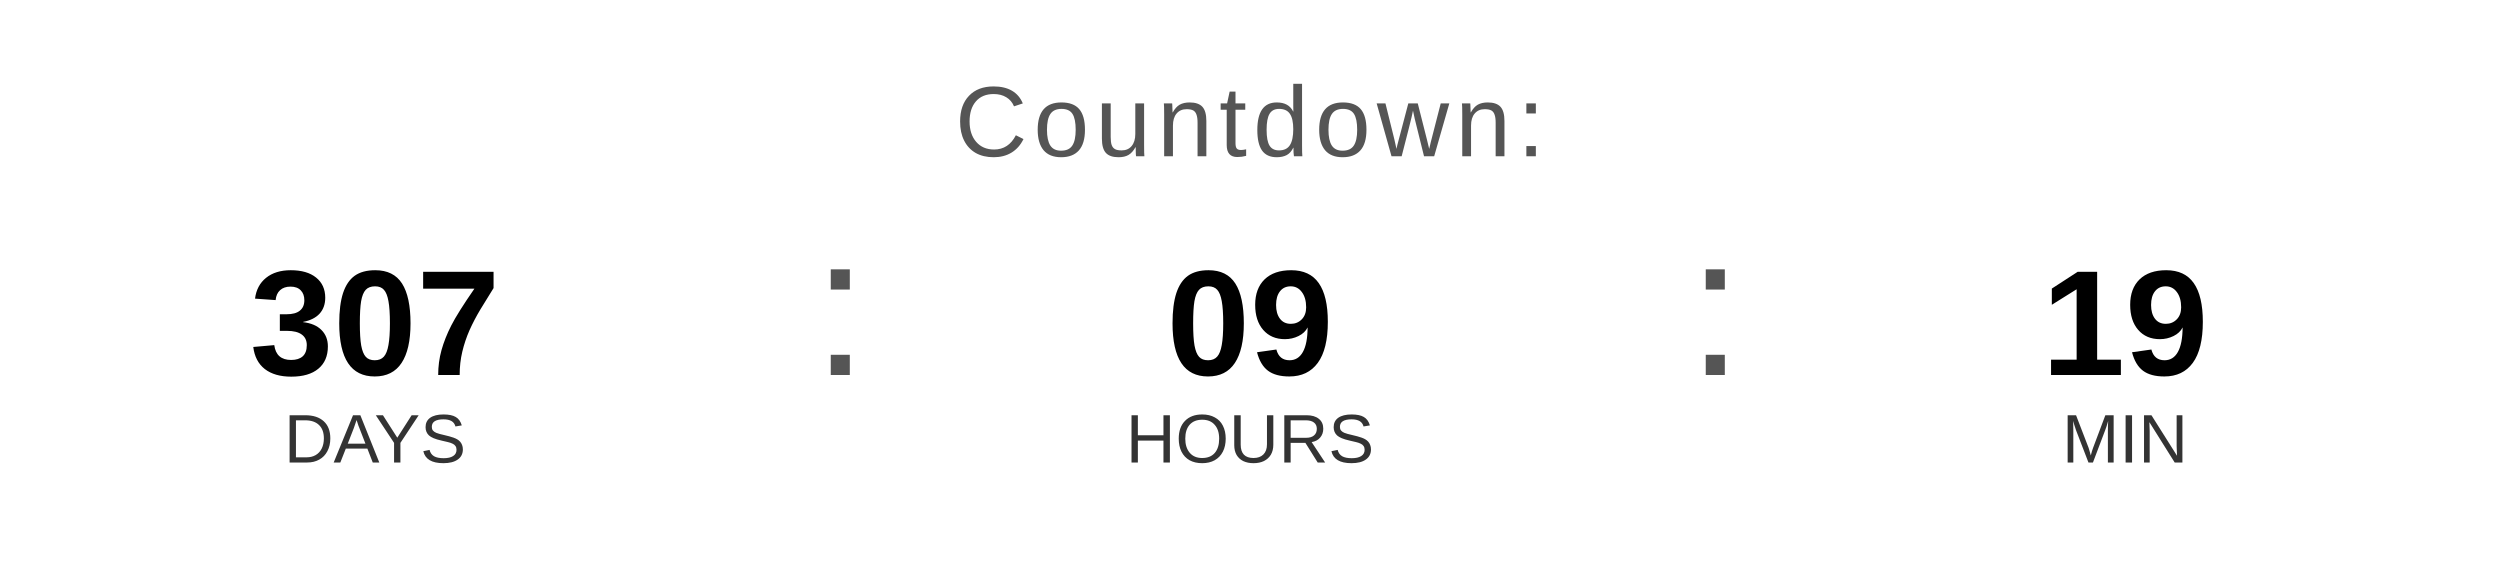
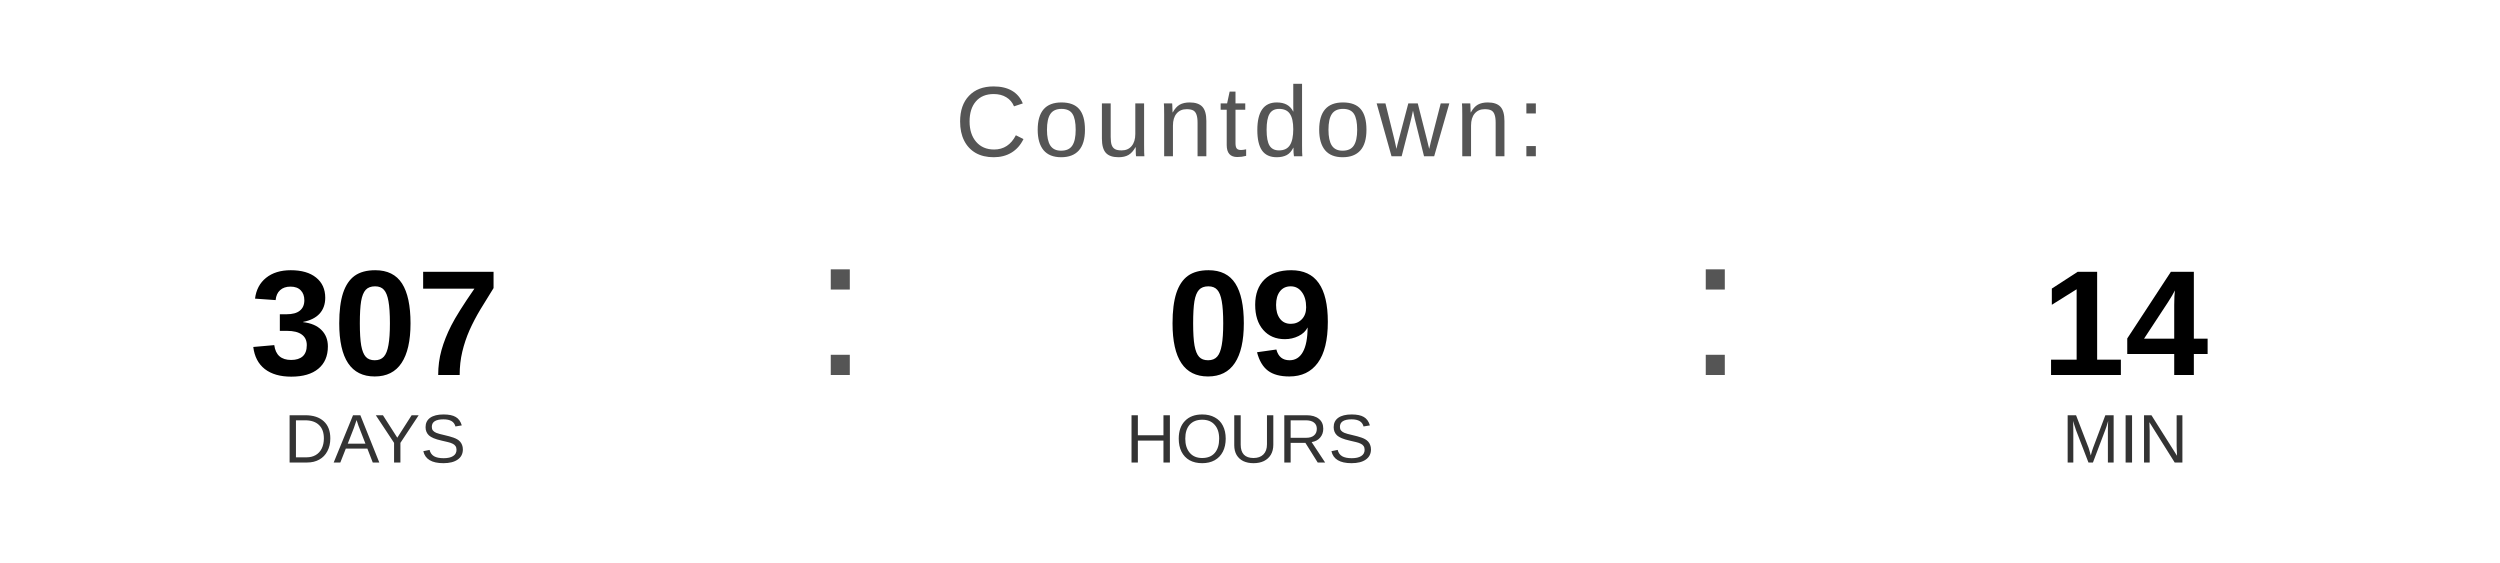
<svg xmlns="http://www.w3.org/2000/svg" width="400" height="90" viewBox="0 0 400 90">
  <text x="200" y="25" font-family="Arial, Helvetica, sans-serif" font-size="16" fill="#555555" text-anchor="middle" letter-spacing="1">
    Countdown:
  </text>
  <text x="60" y="60" font-family="Arial, Helvetica, sans-serif" font-size="24" font-weight="bold" fill="#000000" text-anchor="middle">307</text>
  <text x="60" y="74" font-family="Arial, Helvetica, sans-serif" font-size="11" fill="#333333" text-anchor="middle">DAYS</text>
  <text x="130" y="60" font-family="Arial, sans-serif" font-size="32" fill="#555555">:</text>
  <text x="200" y="60" font-family="Arial, Helvetica, sans-serif" font-size="24" font-weight="bold" fill="#000000" text-anchor="middle">09</text>
  <text x="200" y="74" font-family="Arial, Helvetica, sans-serif" font-size="11" fill="#333333" text-anchor="middle">HOURS</text>
  <text x="270" y="60" font-family="Arial, sans-serif" font-size="32" fill="#555555">:</text>
-   <text x="340" y="60" font-family="Arial, Helvetica, sans-serif" font-size="24" font-weight="bold" fill="#000000" text-anchor="middle">19</text>
+   <text x="340" y="60" font-family="Arial, Helvetica, sans-serif" font-size="24" font-weight="bold" fill="#000000" text-anchor="middle">14</text>
  <text x="340" y="74" font-family="Arial, Helvetica, sans-serif" font-size="11" fill="#333333" text-anchor="middle">MIN</text>
</svg>
